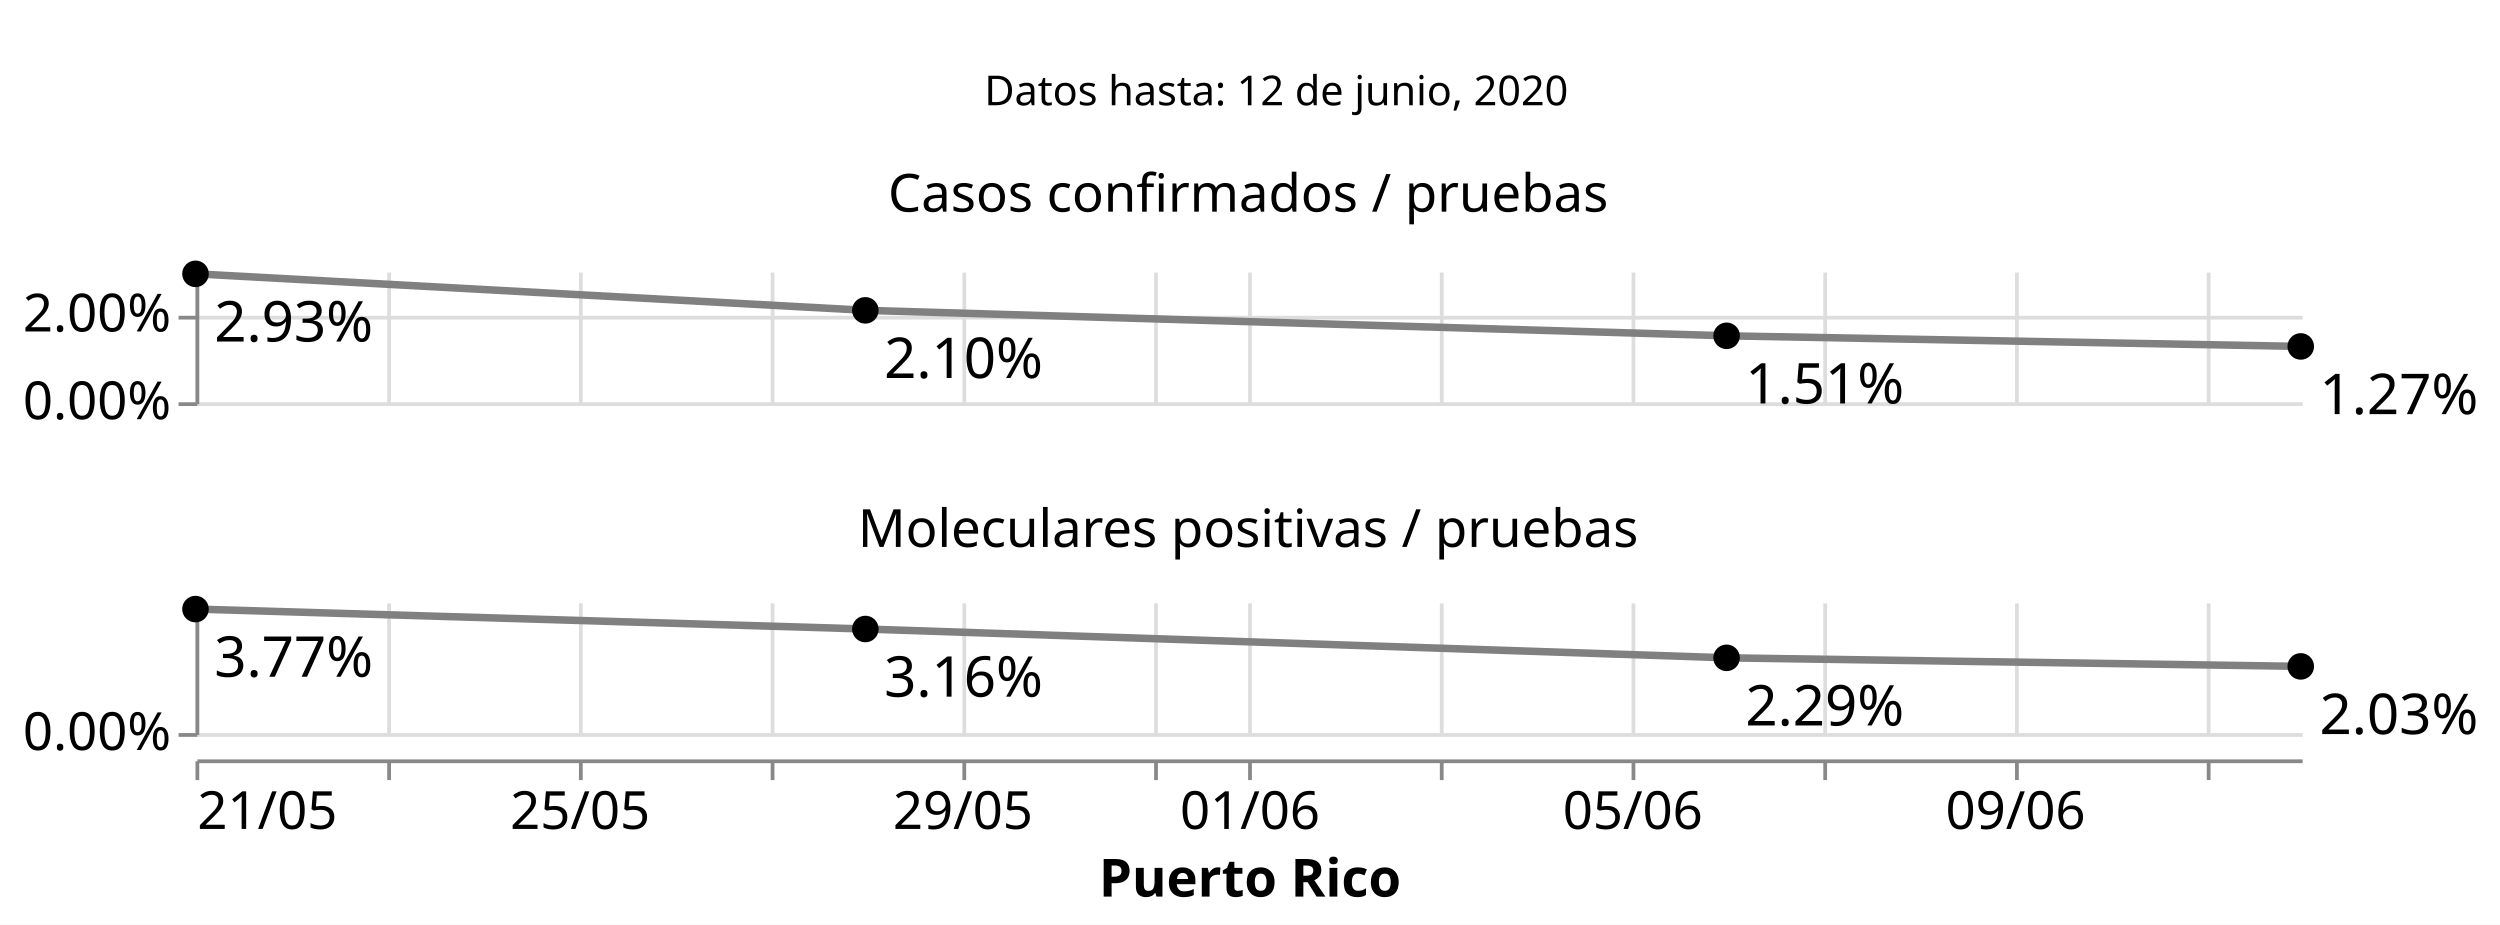
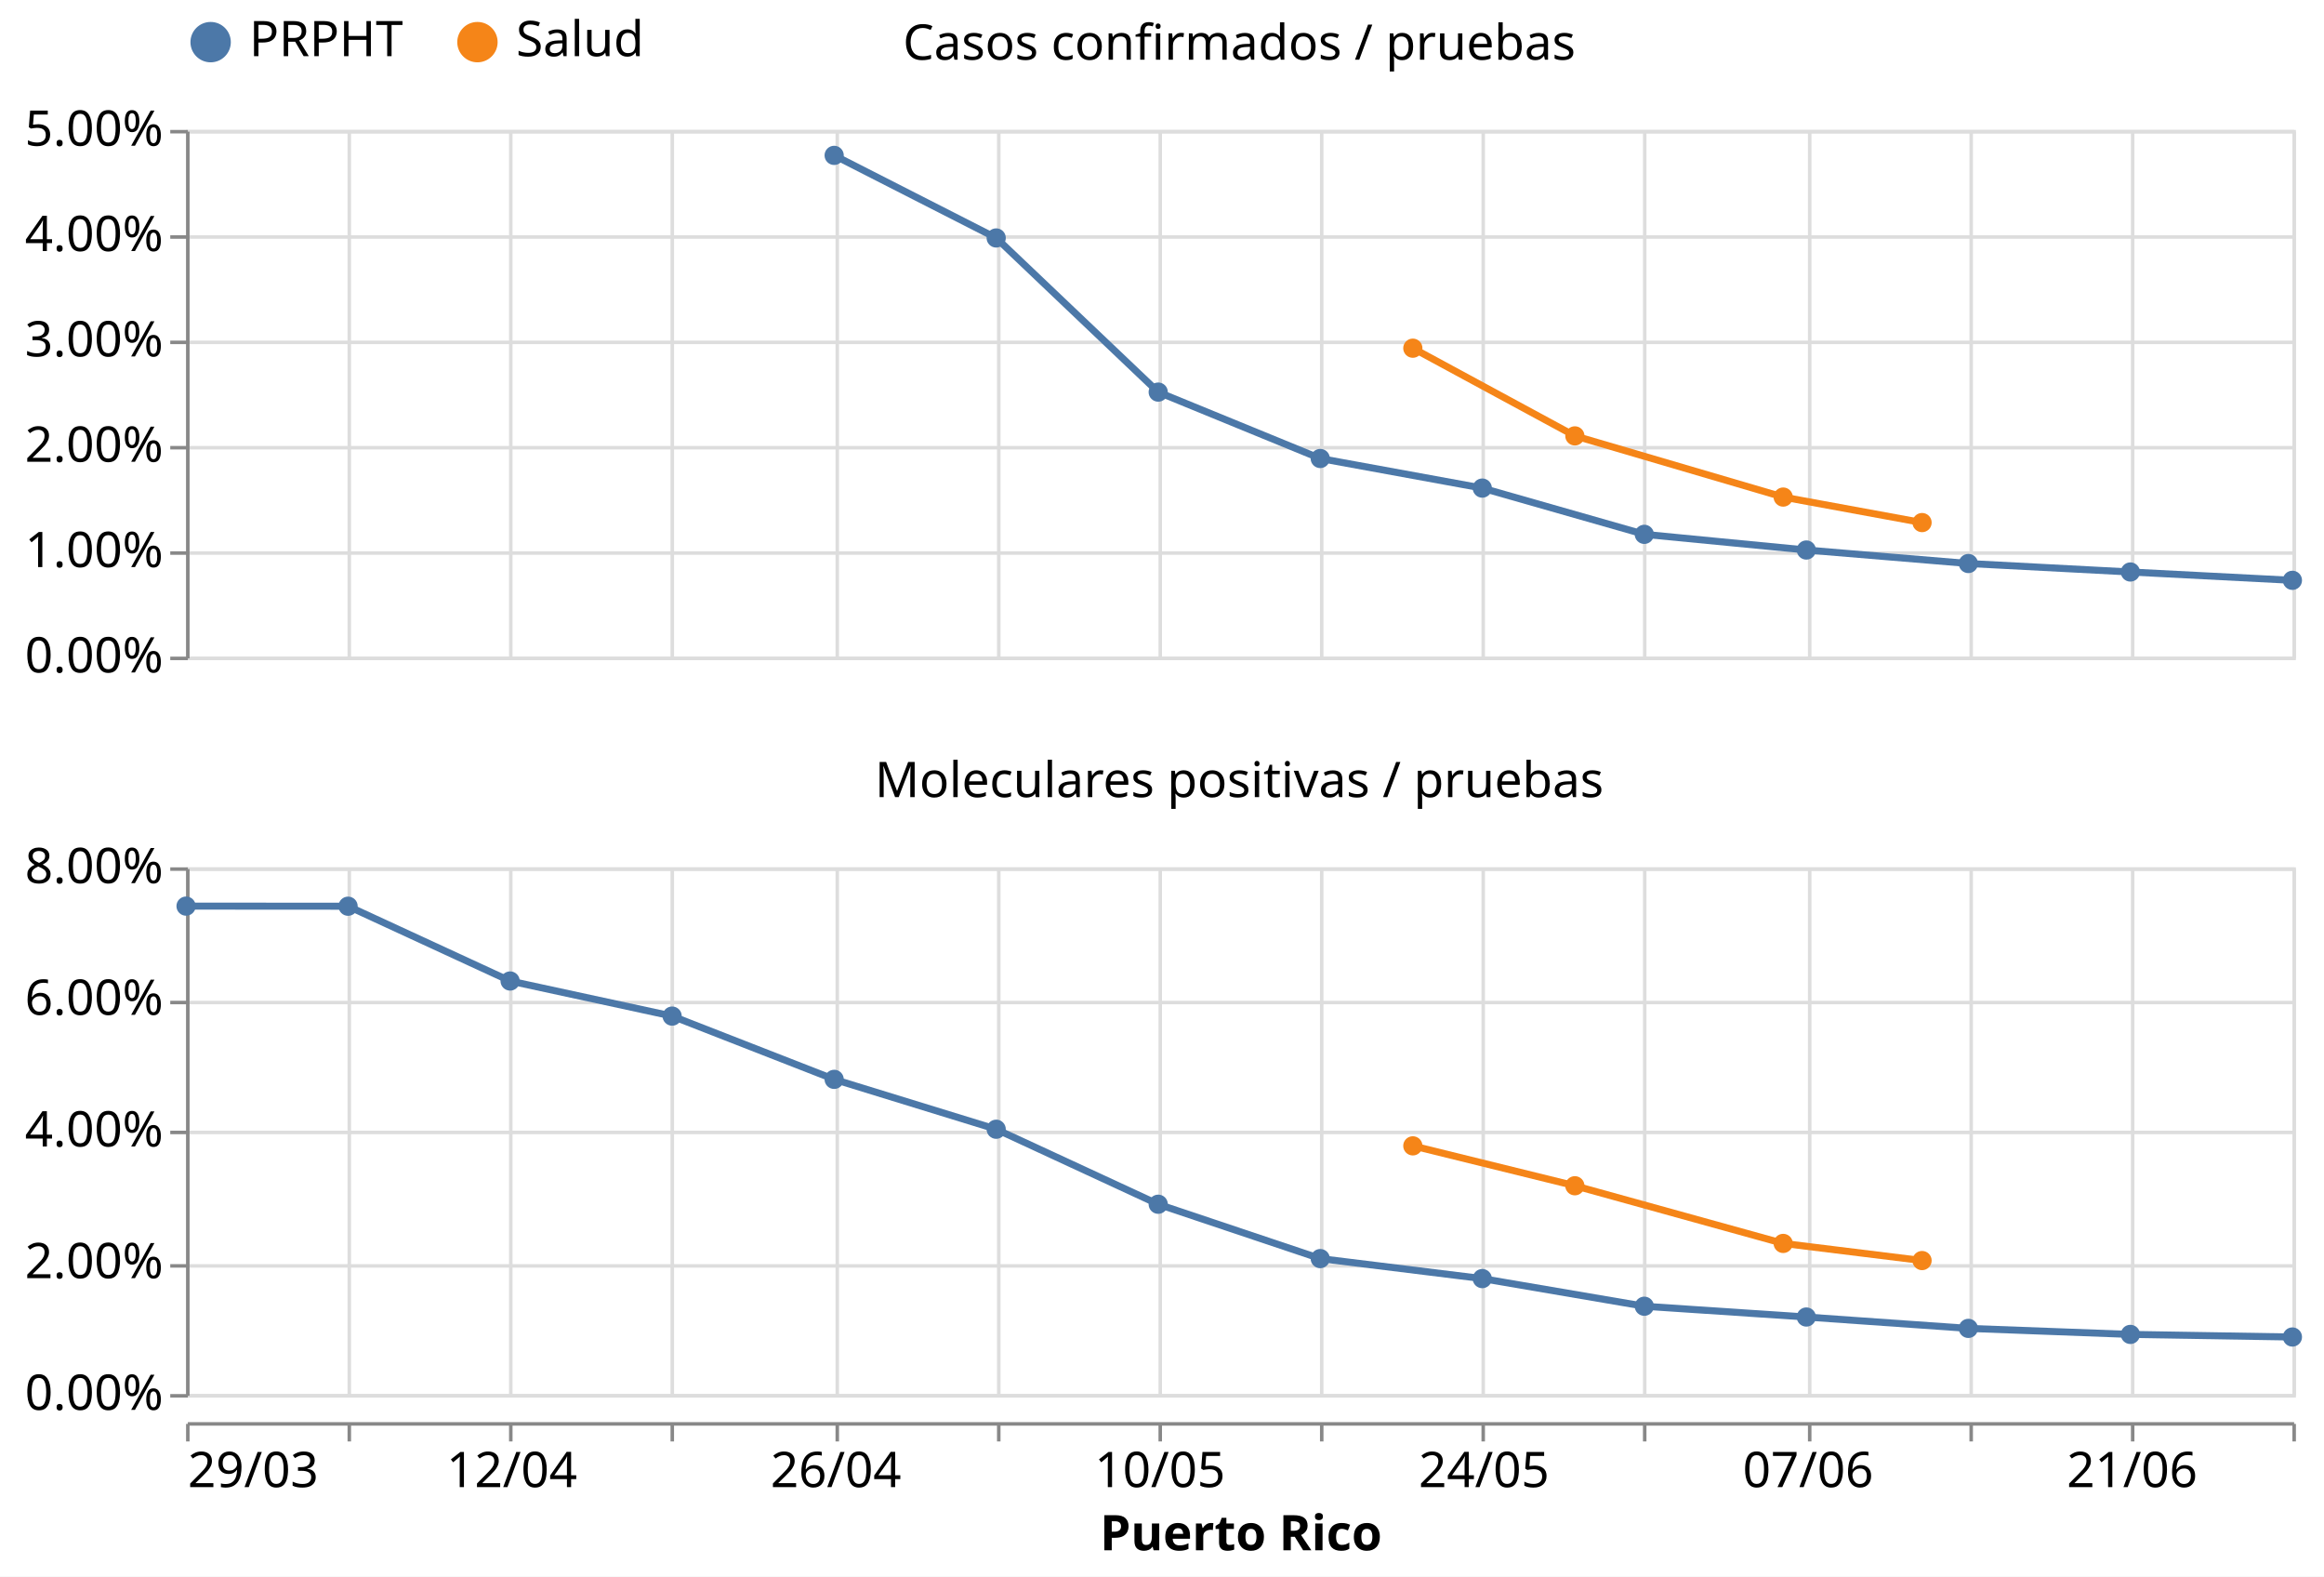
- <svg xmlns="http://www.w3.org/2000/svg" class="marks" width="665" height="246" viewBox="0 0 665 246" version="1.1">
-   <rect width="665" height="246" style="fill: white;" />
-   <g transform="translate(52,5)">
+ <svg xmlns="http://www.w3.org/2000/svg" class="marks" width="662" height="449" viewBox="0 0 662 449" version="1.1">
+   <rect width="662" height="449" style="fill: white;" />
+   <g transform="translate(53,37)">
    <g class="mark-group role-frame root">
      <g transform="translate(0,0)">
        <path class="background" d="M0,0h0v0h0Z" style="fill: none;" />
        <g>
-           <g class="mark-group role-scope concat_0_group">
-             <g transform="translate(0,0)">
-               <path class="background" d="M0,0h575v40h-575Z" style="fill: none; stroke: #ddd; stroke-width: 0;" />
+           <g class="mark-group role-column-footer column_footer">
+             <g transform="translate(0,368)">
+               <path class="background" d="M0,0h600v0h-600Z" style="fill: none;" />
              <g>
-                 <g class="mark-text role-mark concat_0_marks">
-                   <text text-anchor="middle" transform="translate(287.5,23)" style="font-family: sans-serif; font-size: 11px; fill: black;">Datos hasta: 12 de junio, 2020</text>
+                 <g class="mark-group role-axis">
+                   <g transform="translate(0.5,0.5)">
+                     <path class="background" d="M0,0h0v0h0Z" style="pointer-events: none; fill: none;" />
+                     <g>
+                       <g class="mark-rule role-axis-tick" style="pointer-events: none;">
+                         <line transform="translate(0,0)" x2="0" y2="5" style="fill: none; stroke: #888; stroke-width: 1; opacity: 1;" />
+                         <line transform="translate(46,0)" x2="0" y2="5" style="fill: none; stroke: #888; stroke-width: 1; opacity: 1;" />
+                         <line transform="translate(92,0)" x2="0" y2="5" style="fill: none; stroke: #888; stroke-width: 1; opacity: 1;" />
+                         <line transform="translate(138,0)" x2="0" y2="5" style="fill: none; stroke: #888; stroke-width: 1; opacity: 1;" />
+                         <line transform="translate(185,0)" x2="0" y2="5" style="fill: none; stroke: #888; stroke-width: 1; opacity: 1;" />
+                         <line transform="translate(231,0)" x2="0" y2="5" style="fill: none; stroke: #888; stroke-width: 1; opacity: 1;" />
+                         <line transform="translate(277,0)" x2="0" y2="5" style="fill: none; stroke: #888; stroke-width: 1; opacity: 1;" />
+                         <line transform="translate(323,0)" x2="0" y2="5" style="fill: none; stroke: #888; stroke-width: 1; opacity: 1;" />
+                         <line transform="translate(369,0)" x2="0" y2="5" style="fill: none; stroke: #888; stroke-width: 1; opacity: 1;" />
+                         <line transform="translate(415,0)" x2="0" y2="5" style="fill: none; stroke: #888; stroke-width: 1; opacity: 1;" />
+                         <line transform="translate(462,0)" x2="0" y2="5" style="fill: none; stroke: #888; stroke-width: 1; opacity: 1;" />
+                         <line transform="translate(508,0)" x2="0" y2="5" style="fill: none; stroke: #888; stroke-width: 1; opacity: 1;" />
+                         <line transform="translate(554,0)" x2="0" y2="5" style="fill: none; stroke: #888; stroke-width: 1; opacity: 1;" />
+                         <line transform="translate(600,0)" x2="0" y2="5" style="fill: none; stroke: #888; stroke-width: 1; opacity: 1;" />
+                       </g>
+                       <g class="mark-text role-axis-label" style="pointer-events: none;">
+                         <text text-anchor="start" transform="translate(0,18)" style="font-family: sans-serif; font-size: 14px; fill: #000; opacity: 1;">29/03</text>
+                         <text text-anchor="middle" transform="translate(46.15385,18)" style="font-family: sans-serif; font-size: 14px; fill: #000; opacity: 0;">05/04</text>
+                         <text text-anchor="middle" transform="translate(92.30769,18)" style="font-family: sans-serif; font-size: 14px; fill: #000; opacity: 1;">12/04</text>
+                         <text text-anchor="middle" transform="translate(138.4615,18)" style="font-family: sans-serif; font-size: 14px; fill: #000; opacity: 0;">19/04</text>
+                         <text text-anchor="middle" transform="translate(184.6154,18)" style="font-family: sans-serif; font-size: 14px; fill: #000; opacity: 1;">26/04</text>
+                         <text text-anchor="middle" transform="translate(230.7692,18)" style="font-family: sans-serif; font-size: 14px; fill: #000; opacity: 0;">03/05</text>
+                         <text text-anchor="middle" transform="translate(276.9231,18)" style="font-family: sans-serif; font-size: 14px; fill: #000; opacity: 1;">10/05</text>
+                         <text text-anchor="middle" transform="translate(323.0769,18)" style="font-family: sans-serif; font-size: 14px; fill: #000; opacity: 0;">17/05</text>
+                         <text text-anchor="middle" transform="translate(369.2308,18)" style="font-family: sans-serif; font-size: 14px; fill: #000; opacity: 1;">24/05</text>
+                         <text text-anchor="middle" transform="translate(415.3846,18)" style="font-family: sans-serif; font-size: 14px; fill: #000; opacity: 0;">31/05</text>
+                         <text text-anchor="middle" transform="translate(461.5385,18)" style="font-family: sans-serif; font-size: 14px; fill: #000; opacity: 1;">07/06</text>
+                         <text text-anchor="middle" transform="translate(507.6923,18)" style="font-family: sans-serif; font-size: 14px; fill: #000; opacity: 0;">14/06</text>
+                         <text text-anchor="middle" transform="translate(553.8462,18)" style="font-family: sans-serif; font-size: 14px; fill: #000; opacity: 1;">21/06</text>
+                         <text text-anchor="end" transform="translate(600,18)" style="font-family: sans-serif; font-size: 14px; fill: #000; opacity: 0;">28/06</text>
+                       </g>
+                       <g class="mark-rule role-axis-domain" style="pointer-events: none;">
+                         <line transform="translate(0,0)" x2="600" y2="0" style="fill: none; stroke: #888; stroke-width: 1; opacity: 1;" />
+                       </g>
+                       <g class="mark-text role-axis-title" style="pointer-events: none;">
+                         <text text-anchor="middle" transform="translate(300,36)" style="font-family: sans-serif; font-size: 14px; font-weight: bold; fill: #000; opacity: 1;">Puerto Rico</text>
+                       </g>
+                     </g>
+                     <path class="foreground" d="" style="pointer-events: none; display: none; fill: none;" />
+                   </g>
                </g>
              </g>
              <path class="foreground" d="" style="display: none; fill: none;" />
            </g>
          </g>
-           <g class="mark-group role-scope concat_1_group">
-             <g transform="translate(0,67)">
-               <path class="background" d="M0,0h0v0h0Z" style="fill: none;" />
+           <g class="mark-group role-scope cell">
+             <g transform="translate(0,0)">
+               <path class="background" d="M0.5,0.5h600v150h-600Z" style="fill: none; stroke: #ddd;" />
              <g>
-                 <g class="mark-group role-column-footer concat_1_column_footer">
-                   <g transform="translate(0,130)">
-                     <path class="background" d="M0,0h560v0h-560Z" style="fill: none;" />
-                     <g>
-                       <g class="mark-group role-axis">
-                         <g transform="translate(0.5,0.5)">
-                           <path class="background" d="M0,0h0v0h0Z" style="pointer-events: none; fill: none;" />
+                 <g class="mark-group role-axis">
+                   <g transform="translate(0.5,150.5)">
+                     <path class="background" d="M0,0h0v0h0Z" style="pointer-events: none; fill: none;" />
+                     <g>
+                       <g class="mark-rule role-axis-grid" style="pointer-events: none;">
+                         <line transform="translate(0,-150)" x2="0" y2="150" style="fill: none; stroke: #ddd; stroke-width: 1; opacity: 1;" />
+                         <line transform="translate(46,-150)" x2="0" y2="150" style="fill: none; stroke: #ddd; stroke-width: 1; opacity: 1;" />
+                         <line transform="translate(92,-150)" x2="0" y2="150" style="fill: none; stroke: #ddd; stroke-width: 1; opacity: 1;" />
+                         <line transform="translate(138,-150)" x2="0" y2="150" style="fill: none; stroke: #ddd; stroke-width: 1; opacity: 1;" />
+                         <line transform="translate(185,-150)" x2="0" y2="150" style="fill: none; stroke: #ddd; stroke-width: 1; opacity: 1;" />
+                         <line transform="translate(231,-150)" x2="0" y2="150" style="fill: none; stroke: #ddd; stroke-width: 1; opacity: 1;" />
+                         <line transform="translate(277,-150)" x2="0" y2="150" style="fill: none; stroke: #ddd; stroke-width: 1; opacity: 1;" />
+                         <line transform="translate(323,-150)" x2="0" y2="150" style="fill: none; stroke: #ddd; stroke-width: 1; opacity: 1;" />
+                         <line transform="translate(369,-150)" x2="0" y2="150" style="fill: none; stroke: #ddd; stroke-width: 1; opacity: 1;" />
+                         <line transform="translate(415,-150)" x2="0" y2="150" style="fill: none; stroke: #ddd; stroke-width: 1; opacity: 1;" />
+                         <line transform="translate(462,-150)" x2="0" y2="150" style="fill: none; stroke: #ddd; stroke-width: 1; opacity: 1;" />
+                         <line transform="translate(508,-150)" x2="0" y2="150" style="fill: none; stroke: #ddd; stroke-width: 1; opacity: 1;" />
+                         <line transform="translate(554,-150)" x2="0" y2="150" style="fill: none; stroke: #ddd; stroke-width: 1; opacity: 1;" />
+                         <line transform="translate(600,-150)" x2="0" y2="150" style="fill: none; stroke: #ddd; stroke-width: 1; opacity: 1;" />
+                       </g>
+                     </g>
+                     <path class="foreground" d="" style="pointer-events: none; display: none; fill: none;" />
+                   </g>
+                 </g>
+                 <g class="mark-group role-axis">
+                   <g transform="translate(0.5,0.5)">
+                     <path class="background" d="M0,0h0v0h0Z" style="pointer-events: none; fill: none;" />
+                     <g>
+                       <g class="mark-rule role-axis-grid" style="pointer-events: none;">
+                         <line transform="translate(0,150)" x2="600" y2="0" style="fill: none; stroke: #ddd; stroke-width: 1; opacity: 1;" />
+                         <line transform="translate(0,120)" x2="600" y2="0" style="fill: none; stroke: #ddd; stroke-width: 1; opacity: 1;" />
+                         <line transform="translate(0,90)" x2="600" y2="0" style="fill: none; stroke: #ddd; stroke-width: 1; opacity: 1;" />
+                         <line transform="translate(0,60)" x2="600" y2="0" style="fill: none; stroke: #ddd; stroke-width: 1; opacity: 1;" />
+                         <line transform="translate(0,30)" x2="600" y2="0" style="fill: none; stroke: #ddd; stroke-width: 1; opacity: 1;" />
+                         <line transform="translate(0,0)" x2="600" y2="0" style="fill: none; stroke: #ddd; stroke-width: 1; opacity: 1;" />
+                       </g>
+                     </g>
+                     <path class="foreground" d="" style="pointer-events: none; display: none; fill: none;" />
+                   </g>
+                 </g>
+                 <g class="mark-group role-axis">
+                   <g transform="translate(0.5,0.5)">
+                     <path class="background" d="M0,0h0v0h0Z" style="pointer-events: none; fill: none;" />
+                     <g>
+                       <g class="mark-rule role-axis-tick" style="pointer-events: none;">
+                         <line transform="translate(0,150)" x2="-5" y2="0" style="fill: none; stroke: #888; stroke-width: 1; opacity: 1;" />
+                         <line transform="translate(0,120)" x2="-5" y2="0" style="fill: none; stroke: #888; stroke-width: 1; opacity: 1;" />
+                         <line transform="translate(0,90)" x2="-5" y2="0" style="fill: none; stroke: #888; stroke-width: 1; opacity: 1;" />
+                         <line transform="translate(0,60)" x2="-5" y2="0" style="fill: none; stroke: #888; stroke-width: 1; opacity: 1;" />
+                         <line transform="translate(0,30)" x2="-5" y2="0" style="fill: none; stroke: #888; stroke-width: 1; opacity: 1;" />
+                         <line transform="translate(0,0)" x2="-5" y2="0" style="fill: none; stroke: #888; stroke-width: 1; opacity: 1;" />
+                       </g>
+                       <g class="mark-text role-axis-label" style="pointer-events: none;">
+                         <text text-anchor="end" transform="translate(-7,154)" style="font-family: sans-serif; font-size: 14px; fill: #000; opacity: 1;">0.00%</text>
+                         <text text-anchor="end" transform="translate(-7,124)" style="font-family: sans-serif; font-size: 14px; fill: #000; opacity: 1;">1.00%</text>
+                         <text text-anchor="end" transform="translate(-7,94)" style="font-family: sans-serif; font-size: 14px; fill: #000; opacity: 1;">2.00%</text>
+                         <text text-anchor="end" transform="translate(-7,64)" style="font-family: sans-serif; font-size: 14px; fill: #000; opacity: 1;">3.00%</text>
+                         <text text-anchor="end" transform="translate(-7,34)" style="font-family: sans-serif; font-size: 14px; fill: #000; opacity: 1;">4.00%</text>
+                         <text text-anchor="end" transform="translate(-7,4)" style="font-family: sans-serif; font-size: 14px; fill: #000; opacity: 1;">5.00%</text>
+                       </g>
+                       <g class="mark-rule role-axis-domain" style="pointer-events: none;">
+                         <line transform="translate(0,150)" x2="0" y2="-150" style="fill: none; stroke: #888; stroke-width: 1; opacity: 1;" />
+                       </g>
+                     </g>
+                     <path class="foreground" d="" style="pointer-events: none; display: none; fill: none;" />
+                   </g>
+                 </g>
+                 <g class="mark-group role-scope child_layer_0_pathgroup">
+                   <g transform="translate(0,0)">
+                     <path class="background" d="M0,0h600v150h-600Z" style="fill: none;" />
+                     <g>
+                       <g class="mark-line role-mark child_layer_0_marks">
+                         <path d="M184.615,7.249L230.769,30.767L276.923,74.664L323.077,93.57L369.231,102.001L415.385,115.171L461.538,119.635L507.692,123.478L553.846,125.894L600,128.267" style="fill: none; stroke: #4c78a8; stroke-width: 2;" />
+                       </g>
+                     </g>
+                     <path class="foreground" d="" style="display: none; fill: none;" />
+                   </g>
+                   <g transform="translate(0,0)">
+                     <path class="background" d="M0,0h600v150h-600Z" style="fill: none;" />
+                     <g>
+                       <g class="mark-line role-mark child_layer_0_marks">
+                         <path d="M349.451,62.16L395.604,87.133L454.945,104.556L494.505,111.821" style="fill: none; stroke: #f58518; stroke-width: 2;" />
+                       </g>
+                     </g>
+                     <path class="foreground" d="" style="display: none; fill: none;" />
+                   </g>
+                 </g>
+                 <g class="mark-symbol role-mark child_layer_1_marks">
+                   <path transform="translate(184.6154,7.249189)" d="M2.739,0A2.739,2.739,0,1,1,-2.739,0A2.739,2.739,0,1,1,2.739,0" style="fill: #4c78a8; stroke-width: 2; opacity: 1;" />
+                   <path transform="translate(230.7692,30.76709)" d="M2.739,0A2.739,2.739,0,1,1,-2.739,0A2.739,2.739,0,1,1,2.739,0" style="fill: #4c78a8; stroke-width: 2; opacity: 1;" />
+                   <path transform="translate(276.9231,74.66406)" d="M2.739,0A2.739,2.739,0,1,1,-2.739,0A2.739,2.739,0,1,1,2.739,0" style="fill: #4c78a8; stroke-width: 2; opacity: 1;" />
+                   <path transform="translate(323.0769,93.56997)" d="M2.739,0A2.739,2.739,0,1,1,-2.739,0A2.739,2.739,0,1,1,2.739,0" style="fill: #4c78a8; stroke-width: 2; opacity: 1;" />
+                   <path transform="translate(349.4505,62.16038)" d="M2.739,0A2.739,2.739,0,1,1,-2.739,0A2.739,2.739,0,1,1,2.739,0" style="fill: #f58518; stroke-width: 2; opacity: 1;" />
+                   <path transform="translate(369.2308,102.0006)" d="M2.739,0A2.739,2.739,0,1,1,-2.739,0A2.739,2.739,0,1,1,2.739,0" style="fill: #4c78a8; stroke-width: 2; opacity: 1;" />
+                   <path transform="translate(395.6044,87.13332)" d="M2.739,0A2.739,2.739,0,1,1,-2.739,0A2.739,2.739,0,1,1,2.739,0" style="fill: #f58518; stroke-width: 2; opacity: 1;" />
+                   <path transform="translate(415.3846,115.1706)" d="M2.739,0A2.739,2.739,0,1,1,-2.739,0A2.739,2.739,0,1,1,2.739,0" style="fill: #4c78a8; stroke-width: 2; opacity: 1;" />
+                   <path transform="translate(454.9451,104.5561)" d="M2.739,0A2.739,2.739,0,1,1,-2.739,0A2.739,2.739,0,1,1,2.739,0" style="fill: #f58518; stroke-width: 2; opacity: 1;" />
+                   <path transform="translate(461.5385,119.6351)" d="M2.739,0A2.739,2.739,0,1,1,-2.739,0A2.739,2.739,0,1,1,2.739,0" style="fill: #4c78a8; stroke-width: 2; opacity: 1;" />
+                   <path transform="translate(494.5055,111.8211)" d="M2.739,0A2.739,2.739,0,1,1,-2.739,0A2.739,2.739,0,1,1,2.739,0" style="fill: #f58518; stroke-width: 2; opacity: 1;" />
+                   <path transform="translate(507.6923,123.4777)" d="M2.739,0A2.739,2.739,0,1,1,-2.739,0A2.739,2.739,0,1,1,2.739,0" style="fill: #4c78a8; stroke-width: 2; opacity: 1;" />
+                   <path transform="translate(553.8462,125.8939)" d="M2.739,0A2.739,2.739,0,1,1,-2.739,0A2.739,2.739,0,1,1,2.739,0" style="fill: #4c78a8; stroke-width: 2; opacity: 1;" />
+                   <path transform="translate(600,128.2673)" d="M2.739,0A2.739,2.739,0,1,1,-2.739,0A2.739,2.739,0,1,1,2.739,0" style="fill: #4c78a8; stroke-width: 2; opacity: 1;" />
+                 </g>
+                 <g class="mark-group role-title">
+                   <g transform="translate(300,-31)">
+                     <path class="background" d="M0,0h0v0h0Z" style="pointer-events: none; fill: none;" />
+                     <g>
+                       <g class="mark-text role-title-text" style="pointer-events: none;">
+                         <text text-anchor="middle" transform="translate(0,11)" style="font-family: sans-serif; font-size: 14px; fill: #000; opacity: 1;">Casos confirmados / pruebas</text>
+                       </g>
+                     </g>
+                     <path class="foreground" d="" style="pointer-events: none; display: none; fill: none;" />
+                   </g>
+                 </g>
+               </g>
+               <path class="foreground" d="" style="display: none; fill: none;" />
+             </g>
+             <g transform="translate(0,210)">
+               <path class="background" d="M0.5,0.5h600v150h-600Z" style="fill: none; stroke: #ddd;" />
+               <g>
+                 <g class="mark-group role-axis">
+                   <g transform="translate(0.5,150.5)">
+                     <path class="background" d="M0,0h0v0h0Z" style="pointer-events: none; fill: none;" />
+                     <g>
+                       <g class="mark-rule role-axis-grid" style="pointer-events: none;">
+                         <line transform="translate(0,-150)" x2="0" y2="150" style="fill: none; stroke: #ddd; stroke-width: 1; opacity: 1;" />
+                         <line transform="translate(46,-150)" x2="0" y2="150" style="fill: none; stroke: #ddd; stroke-width: 1; opacity: 1;" />
+                         <line transform="translate(92,-150)" x2="0" y2="150" style="fill: none; stroke: #ddd; stroke-width: 1; opacity: 1;" />
+                         <line transform="translate(138,-150)" x2="0" y2="150" style="fill: none; stroke: #ddd; stroke-width: 1; opacity: 1;" />
+                         <line transform="translate(185,-150)" x2="0" y2="150" style="fill: none; stroke: #ddd; stroke-width: 1; opacity: 1;" />
+                         <line transform="translate(231,-150)" x2="0" y2="150" style="fill: none; stroke: #ddd; stroke-width: 1; opacity: 1;" />
+                         <line transform="translate(277,-150)" x2="0" y2="150" style="fill: none; stroke: #ddd; stroke-width: 1; opacity: 1;" />
+                         <line transform="translate(323,-150)" x2="0" y2="150" style="fill: none; stroke: #ddd; stroke-width: 1; opacity: 1;" />
+                         <line transform="translate(369,-150)" x2="0" y2="150" style="fill: none; stroke: #ddd; stroke-width: 1; opacity: 1;" />
+                         <line transform="translate(415,-150)" x2="0" y2="150" style="fill: none; stroke: #ddd; stroke-width: 1; opacity: 1;" />
+                         <line transform="translate(462,-150)" x2="0" y2="150" style="fill: none; stroke: #ddd; stroke-width: 1; opacity: 1;" />
+                         <line transform="translate(508,-150)" x2="0" y2="150" style="fill: none; stroke: #ddd; stroke-width: 1; opacity: 1;" />
+                         <line transform="translate(554,-150)" x2="0" y2="150" style="fill: none; stroke: #ddd; stroke-width: 1; opacity: 1;" />
+                         <line transform="translate(600,-150)" x2="0" y2="150" style="fill: none; stroke: #ddd; stroke-width: 1; opacity: 1;" />
+                       </g>
+                     </g>
+                     <path class="foreground" d="" style="pointer-events: none; display: none; fill: none;" />
+                   </g>
+                 </g>
+                 <g class="mark-group role-axis">
+                   <g transform="translate(0.5,0.5)">
+                     <path class="background" d="M0,0h0v0h0Z" style="pointer-events: none; fill: none;" />
+                     <g>
+                       <g class="mark-rule role-axis-grid" style="pointer-events: none;">
+                         <line transform="translate(0,150)" x2="600" y2="0" style="fill: none; stroke: #ddd; stroke-width: 1; opacity: 1;" />
+                         <line transform="translate(0,113)" x2="600" y2="0" style="fill: none; stroke: #ddd; stroke-width: 1; opacity: 1;" />
+                         <line transform="translate(0,75)" x2="600" y2="0" style="fill: none; stroke: #ddd; stroke-width: 1; opacity: 1;" />
+                         <line transform="translate(0,38)" x2="600" y2="0" style="fill: none; stroke: #ddd; stroke-width: 1; opacity: 1;" />
+                         <line transform="translate(0,0)" x2="600" y2="0" style="fill: none; stroke: #ddd; stroke-width: 1; opacity: 1;" />
+                       </g>
+                     </g>
+                     <path class="foreground" d="" style="pointer-events: none; display: none; fill: none;" />
+                   </g>
+                 </g>
+                 <g class="mark-group role-axis">
+                   <g transform="translate(0.5,0.5)">
+                     <path class="background" d="M0,0h0v0h0Z" style="pointer-events: none; fill: none;" />
+                     <g>
+                       <g class="mark-rule role-axis-tick" style="pointer-events: none;">
+                         <line transform="translate(0,150)" x2="-5" y2="0" style="fill: none; stroke: #888; stroke-width: 1; opacity: 1;" />
+                         <line transform="translate(0,113)" x2="-5" y2="0" style="fill: none; stroke: #888; stroke-width: 1; opacity: 1;" />
+                         <line transform="translate(0,75)" x2="-5" y2="0" style="fill: none; stroke: #888; stroke-width: 1; opacity: 1;" />
+                         <line transform="translate(0,38)" x2="-5" y2="0" style="fill: none; stroke: #888; stroke-width: 1; opacity: 1;" />
+                         <line transform="translate(0,0)" x2="-5" y2="0" style="fill: none; stroke: #888; stroke-width: 1; opacity: 1;" />
+                       </g>
+                       <g class="mark-text role-axis-label" style="pointer-events: none;">
+                         <text text-anchor="end" transform="translate(-7,154)" style="font-family: sans-serif; font-size: 14px; fill: #000; opacity: 1;">0.00%</text>
+                         <text text-anchor="end" transform="translate(-7,116.5)" style="font-family: sans-serif; font-size: 14px; fill: #000; opacity: 1;">2.00%</text>
+                         <text text-anchor="end" transform="translate(-7,79)" style="font-family: sans-serif; font-size: 14px; fill: #000; opacity: 1;">4.00%</text>
+                         <text text-anchor="end" transform="translate(-7,41.5)" style="font-family: sans-serif; font-size: 14px; fill: #000; opacity: 1;">6.00%</text>
+                         <text text-anchor="end" transform="translate(-7,4)" style="font-family: sans-serif; font-size: 14px; fill: #000; opacity: 1;">8.00%</text>
+                       </g>
+                       <g class="mark-rule role-axis-domain" style="pointer-events: none;">
+                         <line transform="translate(0,150)" x2="0" y2="-150" style="fill: none; stroke: #888; stroke-width: 1; opacity: 1;" />
+                       </g>
+                     </g>
+                     <path class="foreground" d="" style="pointer-events: none; display: none; fill: none;" />
+                   </g>
+                 </g>
+                 <g class="mark-group role-scope child_layer_0_pathgroup">
+                   <g transform="translate(0,0)">
+                     <path class="background" d="M0,0h600v150h-600Z" style="fill: none;" />
+                     <g>
+                       <g class="mark-line role-mark child_layer_0_marks">
+                         <path d="M0,11.044L46.154,11.075L92.308,32.373L138.462,42.369L184.615,60.382L230.769,74.586L276.923,95.946L323.077,111.426L369.231,117.121L415.385,124.993L461.538,128.064L507.692,131.302L553.846,133.016L600,133.755" style="fill: none; stroke: #4c78a8; stroke-width: 2;" />
+                       </g>
+                     </g>
+                     <path class="foreground" d="" style="display: none; fill: none;" />
+                   </g>
+                   <g transform="translate(0,0)">
+                     <path class="background" d="M0,0h600v150h-600Z" style="fill: none;" />
+                     <g>
+                       <g class="mark-line role-mark child_layer_0_marks">
+                         <path d="M349.451,79.318L395.604,90.683L454.945,107.105L494.505,111.985" style="fill: none; stroke: #f58518; stroke-width: 2;" />
+                       </g>
+                     </g>
+                     <path class="foreground" d="" style="display: none; fill: none;" />
+                   </g>
+                 </g>
+                 <g class="mark-symbol role-mark child_layer_1_marks">
+                   <path transform="translate(0,11.04427)" d="M2.739,0A2.739,2.739,0,1,1,-2.739,0A2.739,2.739,0,1,1,2.739,0" style="fill: #4c78a8; stroke-width: 2; opacity: 1;" />
+                   <path transform="translate(46.15385,11.07488)" d="M2.739,0A2.739,2.739,0,1,1,-2.739,0A2.739,2.739,0,1,1,2.739,0" style="fill: #4c78a8; stroke-width: 2; opacity: 1;" />
+                   <path transform="translate(92.30769,32.37253)" d="M2.739,0A2.739,2.739,0,1,1,-2.739,0A2.739,2.739,0,1,1,2.739,0" style="fill: #4c78a8; stroke-width: 2; opacity: 1;" />
+                   <path transform="translate(138.4615,42.36856)" d="M2.739,0A2.739,2.739,0,1,1,-2.739,0A2.739,2.739,0,1,1,2.739,0" style="fill: #4c78a8; stroke-width: 2; opacity: 1;" />
+                   <path transform="translate(184.6154,60.382)" d="M2.739,0A2.739,2.739,0,1,1,-2.739,0A2.739,2.739,0,1,1,2.739,0" style="fill: #4c78a8; stroke-width: 2; opacity: 1;" />
+                   <path transform="translate(230.7692,74.58608)" d="M2.739,0A2.739,2.739,0,1,1,-2.739,0A2.739,2.739,0,1,1,2.739,0" style="fill: #4c78a8; stroke-width: 2; opacity: 1;" />
+                   <path transform="translate(276.9231,95.94611)" d="M2.739,0A2.739,2.739,0,1,1,-2.739,0A2.739,2.739,0,1,1,2.739,0" style="fill: #4c78a8; stroke-width: 2; opacity: 1;" />
+                   <path transform="translate(323.0769,111.4257)" d="M2.739,0A2.739,2.739,0,1,1,-2.739,0A2.739,2.739,0,1,1,2.739,0" style="fill: #4c78a8; stroke-width: 2; opacity: 1;" />
+                   <path transform="translate(349.4505,79.31824)" d="M2.739,0A2.739,2.739,0,1,1,-2.739,0A2.739,2.739,0,1,1,2.739,0" style="fill: #f58518; stroke-width: 2; opacity: 1;" />
+                   <path transform="translate(369.2308,117.1214)" d="M2.739,0A2.739,2.739,0,1,1,-2.739,0A2.739,2.739,0,1,1,2.739,0" style="fill: #4c78a8; stroke-width: 2; opacity: 1;" />
+                   <path transform="translate(395.6044,90.68264)" d="M2.739,0A2.739,2.739,0,1,1,-2.739,0A2.739,2.739,0,1,1,2.739,0" style="fill: #f58518; stroke-width: 2; opacity: 1;" />
+                   <path transform="translate(415.3846,124.9931)" d="M2.739,0A2.739,2.739,0,1,1,-2.739,0A2.739,2.739,0,1,1,2.739,0" style="fill: #4c78a8; stroke-width: 2; opacity: 1;" />
+                   <path transform="translate(454.9451,107.1048)" d="M2.739,0A2.739,2.739,0,1,1,-2.739,0A2.739,2.739,0,1,1,2.739,0" style="fill: #f58518; stroke-width: 2; opacity: 1;" />
+                   <path transform="translate(461.5385,128.064)" d="M2.739,0A2.739,2.739,0,1,1,-2.739,0A2.739,2.739,0,1,1,2.739,0" style="fill: #4c78a8; stroke-width: 2; opacity: 1;" />
+                   <path transform="translate(494.5055,111.9845)" d="M2.739,0A2.739,2.739,0,1,1,-2.739,0A2.739,2.739,0,1,1,2.739,0" style="fill: #f58518; stroke-width: 2; opacity: 1;" />
+                   <path transform="translate(507.6923,131.3024)" d="M2.739,0A2.739,2.739,0,1,1,-2.739,0A2.739,2.739,0,1,1,2.739,0" style="fill: #4c78a8; stroke-width: 2; opacity: 1;" />
+                   <path transform="translate(553.8462,133.0162)" d="M2.739,0A2.739,2.739,0,1,1,-2.739,0A2.739,2.739,0,1,1,2.739,0" style="fill: #4c78a8; stroke-width: 2; opacity: 1;" />
+                   <path transform="translate(600,133.7552)" d="M2.739,0A2.739,2.739,0,1,1,-2.739,0A2.739,2.739,0,1,1,2.739,0" style="fill: #4c78a8; stroke-width: 2; opacity: 1;" />
+                 </g>
+                 <g class="mark-group role-title">
+                   <g transform="translate(300,-31)">
+                     <path class="background" d="M0,0h0v0h0Z" style="pointer-events: none; fill: none;" />
+                     <g>
+                       <g class="mark-text role-title-text" style="pointer-events: none;">
+                         <text text-anchor="middle" transform="translate(0,11)" style="font-family: sans-serif; font-size: 14px; fill: #000; opacity: 1;">Moleculares positivas / pruebas</text>
+                       </g>
+                     </g>
+                     <path class="foreground" d="" style="pointer-events: none; display: none; fill: none;" />
+                   </g>
+                 </g>
+               </g>
+               <path class="foreground" d="" style="display: none; fill: none;" />
+             </g>
+           </g>
+           <g class="mark-group role-legend">
+             <g transform="translate(0,-32)">
+               <path class="background" d="M0,0h130v14h-130Z" style="pointer-events: none; fill: none;" />
+               <g>
+                 <g class="mark-group role-legend-entry">
+                   <g transform="translate(0,0)">
+                     <path class="background" d="M0,0h0v0h0Z" style="pointer-events: none; fill: none;" />
+                     <g>
+                       <g class="mark-group role-scope">
+                         <g transform="translate(0,0)">
+                           <path class="background" d="M0,0h65.448v14h-65.448Z" style="pointer-events: none; fill: none; opacity: 1;" />
                          <g>
-                             <g class="mark-rule role-axis-tick" style="pointer-events: none;">
-                               <line transform="translate(0,0)" x2="0" y2="5" style="fill: none; stroke: #888; stroke-width: 1; opacity: 1;" />
-                               <line transform="translate(51,0)" x2="0" y2="5" style="fill: none; stroke: #888; stroke-width: 1; opacity: 1;" />
-                               <line transform="translate(102,0)" x2="0" y2="5" style="fill: none; stroke: #888; stroke-width: 1; opacity: 1;" />
-                               <line transform="translate(153,0)" x2="0" y2="5" style="fill: none; stroke: #888; stroke-width: 1; opacity: 1;" />
-                               <line transform="translate(204,0)" x2="0" y2="5" style="fill: none; stroke: #888; stroke-width: 1; opacity: 1;" />
-                               <line transform="translate(255,0)" x2="0" y2="5" style="fill: none; stroke: #888; stroke-width: 1; opacity: 1;" />
-                               <line transform="translate(280,0)" x2="0" y2="5" style="fill: none; stroke: #888; stroke-width: 1; opacity: 1;" />
-                               <line transform="translate(331,0)" x2="0" y2="5" style="fill: none; stroke: #888; stroke-width: 1; opacity: 1;" />
-                               <line transform="translate(382,0)" x2="0" y2="5" style="fill: none; stroke: #888; stroke-width: 1; opacity: 1;" />
-                               <line transform="translate(433,0)" x2="0" y2="5" style="fill: none; stroke: #888; stroke-width: 1; opacity: 1;" />
-                               <line transform="translate(484,0)" x2="0" y2="5" style="fill: none; stroke: #888; stroke-width: 1; opacity: 1;" />
-                               <line transform="translate(535,0)" x2="0" y2="5" style="fill: none; stroke: #888; stroke-width: 1; opacity: 1;" />
+                             <g class="mark-symbol role-legend-symbol" style="pointer-events: none;">
+                               <path transform="translate(7,7)" d="M5,0A5,5,0,1,1,-5,0A5,5,0,1,1,5,0" style="fill: #4c78a8; stroke: #4c78a8; stroke-width: 1.5; opacity: 1;" />
                            </g>
-                             <g class="mark-text role-axis-label" style="pointer-events: none;">
-                               <text text-anchor="start" transform="translate(0,18)" style="font-family: sans-serif; font-size: 14px; fill: #000; opacity: 1;">21/05</text>
-                               <text text-anchor="middle" transform="translate(50.90909,18)" style="font-family: sans-serif; font-size: 14px; fill: #000; opacity: 0;">23/05</text>
-                               <text text-anchor="middle" transform="translate(101.8182,18)" style="font-family: sans-serif; font-size: 14px; fill: #000; opacity: 1;">25/05</text>
-                               <text text-anchor="middle" transform="translate(152.7273,18)" style="font-family: sans-serif; font-size: 14px; fill: #000; opacity: 0;">27/05</text>
-                               <text text-anchor="middle" transform="translate(203.6364,18)" style="font-family: sans-serif; font-size: 14px; fill: #000; opacity: 1;">29/05</text>
-                               <text text-anchor="middle" transform="translate(254.5455,18)" style="font-family: sans-serif; font-size: 14px; fill: #000; opacity: 0;">31/05</text>
-                               <text text-anchor="middle" transform="translate(280,18)" style="font-family: sans-serif; font-size: 14px; fill: #000; opacity: 1;">01/06</text>
-                               <text text-anchor="middle" transform="translate(330.9091,18)" style="font-family: sans-serif; font-size: 14px; fill: #000; opacity: 0;">03/06</text>
-                               <text text-anchor="middle" transform="translate(381.8182,18)" style="font-family: sans-serif; font-size: 14px; fill: #000; opacity: 1;">05/06</text>
-                               <text text-anchor="middle" transform="translate(432.7273,18)" style="font-family: sans-serif; font-size: 14px; fill: #000; opacity: 0;">07/06</text>
-                               <text text-anchor="middle" transform="translate(483.6364,18)" style="font-family: sans-serif; font-size: 14px; fill: #000; opacity: 1;">09/06</text>
-                               <text text-anchor="middle" transform="translate(534.5455,18)" style="font-family: sans-serif; font-size: 14px; fill: #000; opacity: 0;">11/06</text>
-                             </g>
-                             <g class="mark-rule role-axis-domain" style="pointer-events: none;">
-                               <line transform="translate(0,0)" x2="560" y2="0" style="fill: none; stroke: #888; stroke-width: 1; opacity: 1;" />
-                             </g>
-                             <g class="mark-text role-axis-title" style="pointer-events: none;">
-                               <text text-anchor="middle" transform="translate(280,36)" style="font-family: sans-serif; font-size: 14px; font-weight: bold; fill: #000; opacity: 1;">Puerto Rico</text>
+                             <g class="mark-text role-legend-label" style="pointer-events: none;">
+                               <text text-anchor="start" transform="translate(18,11)" style="font-family: sans-serif; font-size: 14px; fill: #000; opacity: 1;">PRPHT</text>
                            </g>
                          </g>
                          <path class="foreground" d="" style="pointer-events: none; display: none; fill: none;" />
                        </g>
-                       </g>
-                     </g>
-                     <path class="foreground" d="" style="display: none; fill: none;" />
-                   </g>
-                 </g>
-                 <g class="mark-group role-scope concat_1_cell">
-                   <g transform="translate(0,0)">
-                     <path class="background" d="M0,0h560v35h-560Z" style="fill: none; stroke: #ddd; stroke-width: 0;" />
-                     <g>
-                       <g class="mark-group role-axis">
-                         <g transform="translate(0.5,35.5)">
-                           <path class="background" d="M0,0h0v0h0Z" style="pointer-events: none; fill: none;" />
+                         <g transform="translate(76,0)">
+                           <path class="background" d="M0,0h53.807v14h-53.807Z" style="pointer-events: none; fill: none; opacity: 1;" />
                          <g>
-                             <g class="mark-rule role-axis-grid" style="pointer-events: none;">
-                               <line transform="translate(0,-35)" x2="0" y2="35" style="fill: none; stroke: #ddd; stroke-width: 1; opacity: 1;" />
-                               <line transform="translate(51,-35)" x2="0" y2="35" style="fill: none; stroke: #ddd; stroke-width: 1; opacity: 1;" />
-                               <line transform="translate(102,-35)" x2="0" y2="35" style="fill: none; stroke: #ddd; stroke-width: 1; opacity: 1;" />
-                               <line transform="translate(153,-35)" x2="0" y2="35" style="fill: none; stroke: #ddd; stroke-width: 1; opacity: 1;" />
-                               <line transform="translate(204,-35)" x2="0" y2="35" style="fill: none; stroke: #ddd; stroke-width: 1; opacity: 1;" />
-                               <line transform="translate(255,-35)" x2="0" y2="35" style="fill: none; stroke: #ddd; stroke-width: 1; opacity: 1;" />
-                               <line transform="translate(280,-35)" x2="0" y2="35" style="fill: none; stroke: #ddd; stroke-width: 1; opacity: 1;" />
-                               <line transform="translate(331,-35)" x2="0" y2="35" style="fill: none; stroke: #ddd; stroke-width: 1; opacity: 1;" />
-                               <line transform="translate(382,-35)" x2="0" y2="35" style="fill: none; stroke: #ddd; stroke-width: 1; opacity: 1;" />
-                               <line transform="translate(433,-35)" x2="0" y2="35" style="fill: none; stroke: #ddd; stroke-width: 1; opacity: 1;" />
-                               <line transform="translate(484,-35)" x2="0" y2="35" style="fill: none; stroke: #ddd; stroke-width: 1; opacity: 1;" />
-                               <line transform="translate(535,-35)" x2="0" y2="35" style="fill: none; stroke: #ddd; stroke-width: 1; opacity: 1;" />
+                             <g class="mark-symbol role-legend-symbol" style="pointer-events: none;">
+                               <path transform="translate(7,7)" d="M5,0A5,5,0,1,1,-5,0A5,5,0,1,1,5,0" style="fill: #f58518; stroke: #f58518; stroke-width: 1.5; opacity: 1;" />
+                             </g>
+                             <g class="mark-text role-legend-label" style="pointer-events: none;">
+                               <text text-anchor="start" transform="translate(18,11)" style="font-family: sans-serif; font-size: 14px; fill: #000; opacity: 1;">Salud</text>
                            </g>
                          </g>
                          <path class="foreground" d="" style="pointer-events: none; display: none; fill: none;" />
                        </g>
                      </g>
-                       <g class="mark-group role-axis">
-                         <g transform="translate(0.5,0.5)">
-                           <path class="background" d="M0,0h0v0h0Z" style="pointer-events: none; fill: none;" />
-                           <g>
-                             <g class="mark-rule role-axis-grid" style="pointer-events: none;">
-                               <line transform="translate(0,35)" x2="560" y2="0" style="fill: none; stroke: #ddd; stroke-width: 1; opacity: 1;" />
-                               <line transform="translate(0,12)" x2="560" y2="0" style="fill: none; stroke: #ddd; stroke-width: 1; opacity: 1;" />
-                             </g>
-                           </g>
-                           <path class="foreground" d="" style="pointer-events: none; display: none; fill: none;" />
-                         </g>
-                       </g>
-                       <g class="mark-group role-axis">
-                         <g transform="translate(0.5,0.5)">
-                           <path class="background" d="M0,0h0v0h0Z" style="pointer-events: none; fill: none;" />
-                           <g>
-                             <g class="mark-rule role-axis-tick" style="pointer-events: none;">
-                               <line transform="translate(0,35)" x2="-5" y2="0" style="fill: none; stroke: #888; stroke-width: 1; opacity: 1;" />
-                               <line transform="translate(0,12)" x2="-5" y2="0" style="fill: none; stroke: #888; stroke-width: 1; opacity: 1;" />
-                             </g>
-                             <g class="mark-text role-axis-label" style="pointer-events: none;">
-                               <text text-anchor="end" transform="translate(-7,39)" style="font-family: sans-serif; font-size: 14px; fill: #000; opacity: 1;">0.00%</text>
-                               <text text-anchor="end" transform="translate(-7,15.66667)" style="font-family: sans-serif; font-size: 14px; fill: #000; opacity: 1;">2.00%</text>
-                             </g>
-                             <g class="mark-rule role-axis-domain" style="pointer-events: none;">
-                               <line transform="translate(0,35)" x2="0" y2="-35" style="fill: none; stroke: #888; stroke-width: 1; opacity: 1;" />
-                             </g>
-                           </g>
-                           <path class="foreground" d="" style="pointer-events: none; display: none; fill: none;" />
-                         </g>
-                       </g>
-                       <g class="mark-line role-mark concat_1_child_layer_0_layer_0_marks">
-                         <path d="M0,0.84L178.182,10.552L407.273,17.327L560,20.153" style="fill: none; stroke: grey; stroke-width: 2;" />
-                       </g>
-                       <g class="mark-symbol role-mark concat_1_child_layer_0_layer_1_marks">
-                         <path transform="translate(0,0.8401477)" d="M3.536,0A3.536,3.536,0,1,1,-3.536,0A3.536,3.536,0,1,1,3.536,0" style="fill: black; stroke-width: 2; opacity: 1;" />
-                         <path transform="translate(178.1818,10.55185)" d="M3.536,0A3.536,3.536,0,1,1,-3.536,0A3.536,3.536,0,1,1,3.536,0" style="fill: black; stroke-width: 2; opacity: 1;" />
-                         <path transform="translate(407.2727,17.32735)" d="M3.536,0A3.536,3.536,0,1,1,-3.536,0A3.536,3.536,0,1,1,3.536,0" style="fill: black; stroke-width: 2; opacity: 1;" />
-                         <path transform="translate(560,20.15264)" d="M3.536,0A3.536,3.536,0,1,1,-3.536,0A3.536,3.536,0,1,1,3.536,0" style="fill: black; stroke-width: 2; opacity: 1;" />
-                       </g>
-                       <g class="mark-text role-mark concat_1_child_layer_1_marks">
-                         <text text-anchor="start" transform="translate(5,18.84015)" style="font-family: sans-serif; font-size: 15px; fill: black;">2.93%</text>
-                         <text text-anchor="start" transform="translate(183.1818,28.55185)" style="font-family: sans-serif; font-size: 15px; fill: black;">2.10%</text>
-                         <text text-anchor="start" transform="translate(412.2727,35.32735)" style="font-family: sans-serif; font-size: 15px; fill: black;">1.51%</text>
-                         <text text-anchor="start" transform="translate(565,38.15264)" style="font-family: sans-serif; font-size: 15px; fill: black;">1.27%</text>
-                       </g>
-                       <g class="mark-group role-title">
-                         <g transform="translate(280,-26.69539)">
-                           <path class="background" d="M0,0h0v0h0Z" style="pointer-events: none; fill: none;" />
-                           <g>
-                             <g class="mark-text role-title-text" style="pointer-events: none;">
-                               <text text-anchor="middle" transform="translate(0,11)" style="font-family: sans-serif; font-size: 14px; fill: #000; opacity: 1;">Casos confirmados / pruebas</text>
-                             </g>
-                           </g>
-                           <path class="foreground" d="" style="pointer-events: none; display: none; fill: none;" />
-                         </g>
-                       </g>
-                     </g>
-                     <path class="foreground" d="" style="display: none; fill: none;" />
-                   </g>
-                   <g transform="translate(0,88)">
-                     <path class="background" d="M0,0h560v35h-560Z" style="fill: none; stroke: #ddd; stroke-width: 0;" />
-                     <g>
-                       <g class="mark-group role-axis">
-                         <g transform="translate(0.5,35.5)">
-                           <path class="background" d="M0,0h0v0h0Z" style="pointer-events: none; fill: none;" />
-                           <g>
-                             <g class="mark-rule role-axis-grid" style="pointer-events: none;">
-                               <line transform="translate(0,-35)" x2="0" y2="35" style="fill: none; stroke: #ddd; stroke-width: 1; opacity: 1;" />
-                               <line transform="translate(51,-35)" x2="0" y2="35" style="fill: none; stroke: #ddd; stroke-width: 1; opacity: 1;" />
-                               <line transform="translate(102,-35)" x2="0" y2="35" style="fill: none; stroke: #ddd; stroke-width: 1; opacity: 1;" />
-                               <line transform="translate(153,-35)" x2="0" y2="35" style="fill: none; stroke: #ddd; stroke-width: 1; opacity: 1;" />
-                               <line transform="translate(204,-35)" x2="0" y2="35" style="fill: none; stroke: #ddd; stroke-width: 1; opacity: 1;" />
-                               <line transform="translate(255,-35)" x2="0" y2="35" style="fill: none; stroke: #ddd; stroke-width: 1; opacity: 1;" />
-                               <line transform="translate(280,-35)" x2="0" y2="35" style="fill: none; stroke: #ddd; stroke-width: 1; opacity: 1;" />
-                               <line transform="translate(331,-35)" x2="0" y2="35" style="fill: none; stroke: #ddd; stroke-width: 1; opacity: 1;" />
-                               <line transform="translate(382,-35)" x2="0" y2="35" style="fill: none; stroke: #ddd; stroke-width: 1; opacity: 1;" />
-                               <line transform="translate(433,-35)" x2="0" y2="35" style="fill: none; stroke: #ddd; stroke-width: 1; opacity: 1;" />
-                               <line transform="translate(484,-35)" x2="0" y2="35" style="fill: none; stroke: #ddd; stroke-width: 1; opacity: 1;" />
-                               <line transform="translate(535,-35)" x2="0" y2="35" style="fill: none; stroke: #ddd; stroke-width: 1; opacity: 1;" />
-                             </g>
-                           </g>
-                           <path class="foreground" d="" style="pointer-events: none; display: none; fill: none;" />
-                         </g>
-                       </g>
-                       <g class="mark-group role-axis">
-                         <g transform="translate(0.5,0.5)">
-                           <path class="background" d="M0,0h0v0h0Z" style="pointer-events: none; fill: none;" />
-                           <g>
-                             <g class="mark-rule role-axis-grid" style="pointer-events: none;">
-                               <line transform="translate(0,35)" x2="560" y2="0" style="fill: none; stroke: #ddd; stroke-width: 1; opacity: 1;" />
-                             </g>
-                           </g>
-                           <path class="foreground" d="" style="pointer-events: none; display: none; fill: none;" />
-                         </g>
-                       </g>
-                       <g class="mark-group role-axis">
-                         <g transform="translate(0.5,0.5)">
-                           <path class="background" d="M0,0h0v0h0Z" style="pointer-events: none; fill: none;" />
-                           <g>
-                             <g class="mark-rule role-axis-tick" style="pointer-events: none;">
-                               <line transform="translate(0,35)" x2="-5" y2="0" style="fill: none; stroke: #888; stroke-width: 1; opacity: 1;" />
-                             </g>
-                             <g class="mark-text role-axis-label" style="pointer-events: none;">
-                               <text text-anchor="end" transform="translate(-7,39)" style="font-family: sans-serif; font-size: 14px; fill: #000; opacity: 1;">0.00%</text>
-                             </g>
-                             <g class="mark-rule role-axis-domain" style="pointer-events: none;">
-                               <line transform="translate(0,35)" x2="0" y2="-35" style="fill: none; stroke: #888; stroke-width: 1; opacity: 1;" />
-                             </g>
-                           </g>
-                           <path class="foreground" d="" style="pointer-events: none; display: none; fill: none;" />
-                         </g>
-                       </g>
-                       <g class="mark-line role-mark concat_1_child_layer_0_layer_0_marks">
-                         <path d="M0,2.015L178.182,7.319L407.273,14.982L560,17.259" style="fill: none; stroke: grey; stroke-width: 2;" />
-                       </g>
-                       <g class="mark-symbol role-mark concat_1_child_layer_0_layer_1_marks">
-                         <path transform="translate(0,2.015179)" d="M3.536,0A3.536,3.536,0,1,1,-3.536,0A3.536,3.536,0,1,1,3.536,0" style="fill: black; stroke-width: 2; opacity: 1;" />
-                         <path transform="translate(178.1818,7.318563)" d="M3.536,0A3.536,3.536,0,1,1,-3.536,0A3.536,3.536,0,1,1,3.536,0" style="fill: black; stroke-width: 2; opacity: 1;" />
-                         <path transform="translate(407.2727,14.98223)" d="M3.536,0A3.536,3.536,0,1,1,-3.536,0A3.536,3.536,0,1,1,3.536,0" style="fill: black; stroke-width: 2; opacity: 1;" />
-                         <path transform="translate(560,17.25944)" d="M3.536,0A3.536,3.536,0,1,1,-3.536,0A3.536,3.536,0,1,1,3.536,0" style="fill: black; stroke-width: 2; opacity: 1;" />
-                       </g>
-                       <g class="mark-text role-mark concat_1_child_layer_1_marks">
-                         <text text-anchor="start" transform="translate(5,20.01518)" style="font-family: sans-serif; font-size: 15px; fill: black;">3.77%</text>
-                         <text text-anchor="start" transform="translate(183.1818,25.31856)" style="font-family: sans-serif; font-size: 15px; fill: black;">3.16%</text>
-                         <text text-anchor="start" transform="translate(412.2727,32.98223)" style="font-family: sans-serif; font-size: 15px; fill: black;">2.29%</text>
-                         <text text-anchor="start" transform="translate(565,35.25944)" style="font-family: sans-serif; font-size: 15px; fill: black;">2.03%</text>
-                       </g>
-                       <g class="mark-group role-title">
-                         <g transform="translate(280,-25.52035)">
-                           <path class="background" d="M0,0h0v0h0Z" style="pointer-events: none; fill: none;" />
-                           <g>
-                             <g class="mark-text role-title-text" style="pointer-events: none;">
-                               <text text-anchor="middle" transform="translate(0,11)" style="font-family: sans-serif; font-size: 14px; fill: #000; opacity: 1;">Moleculares positivas / pruebas</text>
-                             </g>
-                           </g>
-                           <path class="foreground" d="" style="pointer-events: none; display: none; fill: none;" />
-                         </g>
-                       </g>
-                     </g>
-                     <path class="foreground" d="" style="display: none; fill: none;" />
+                     </g>
+                     <path class="foreground" d="" style="pointer-events: none; display: none; fill: none;" />
                  </g>
                </g>
              </g>
-               <path class="foreground" d="" style="display: none; fill: none;" />
+               <path class="foreground" d="" style="pointer-events: none; display: none; fill: none;" />
            </g>
          </g>
        </g>
        <path class="foreground" d="" style="display: none; fill: none;" />
      </g>
    </g>
  </g>
</svg>
